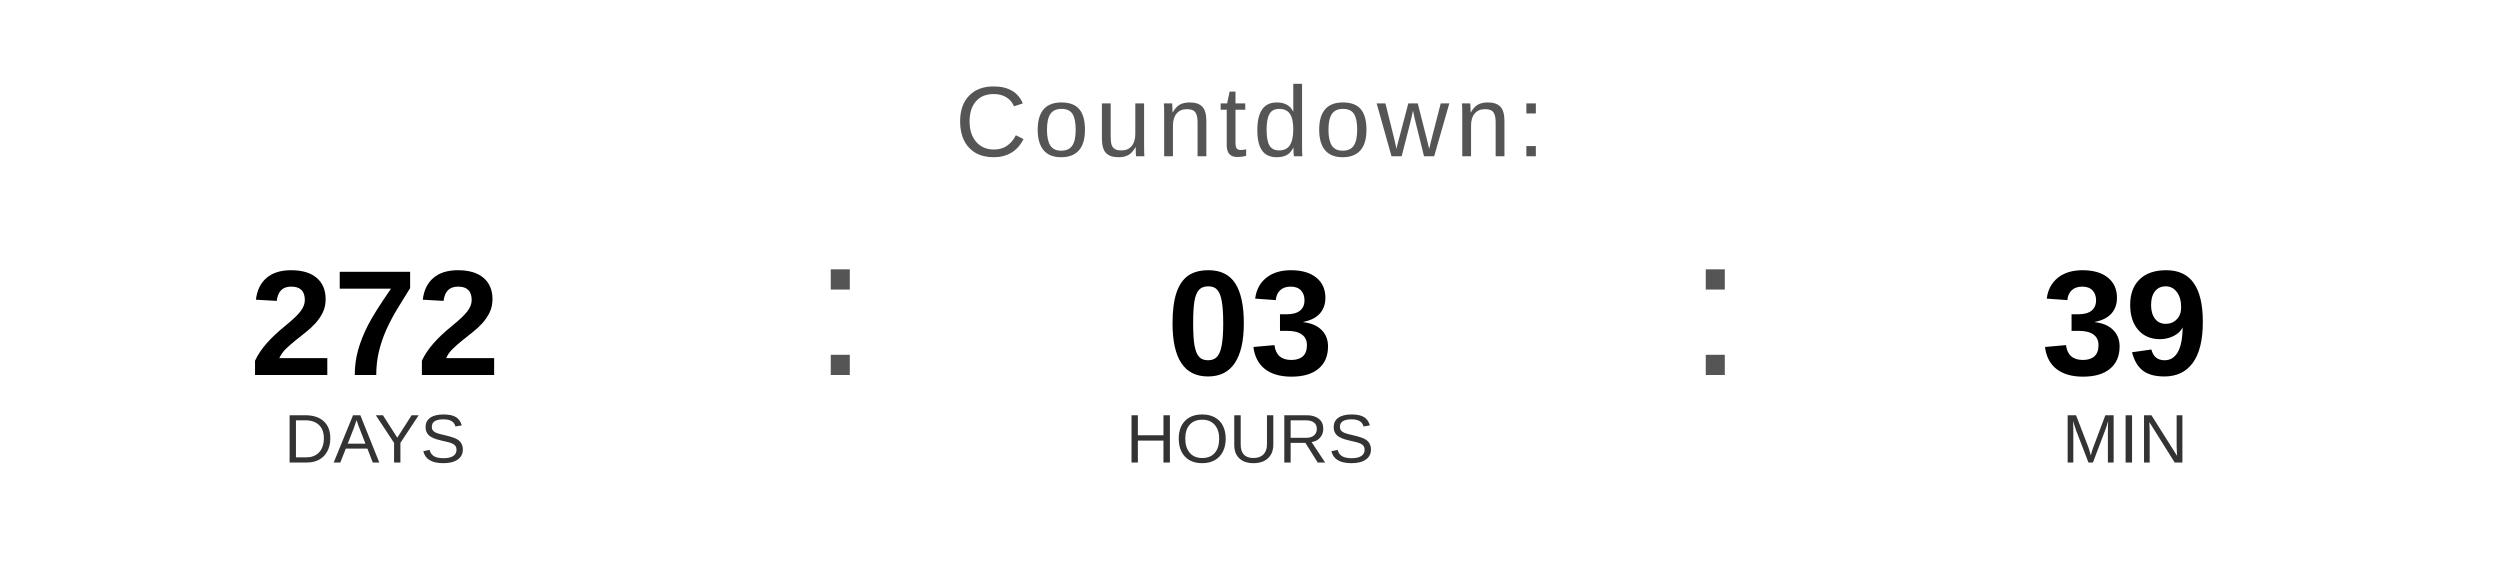
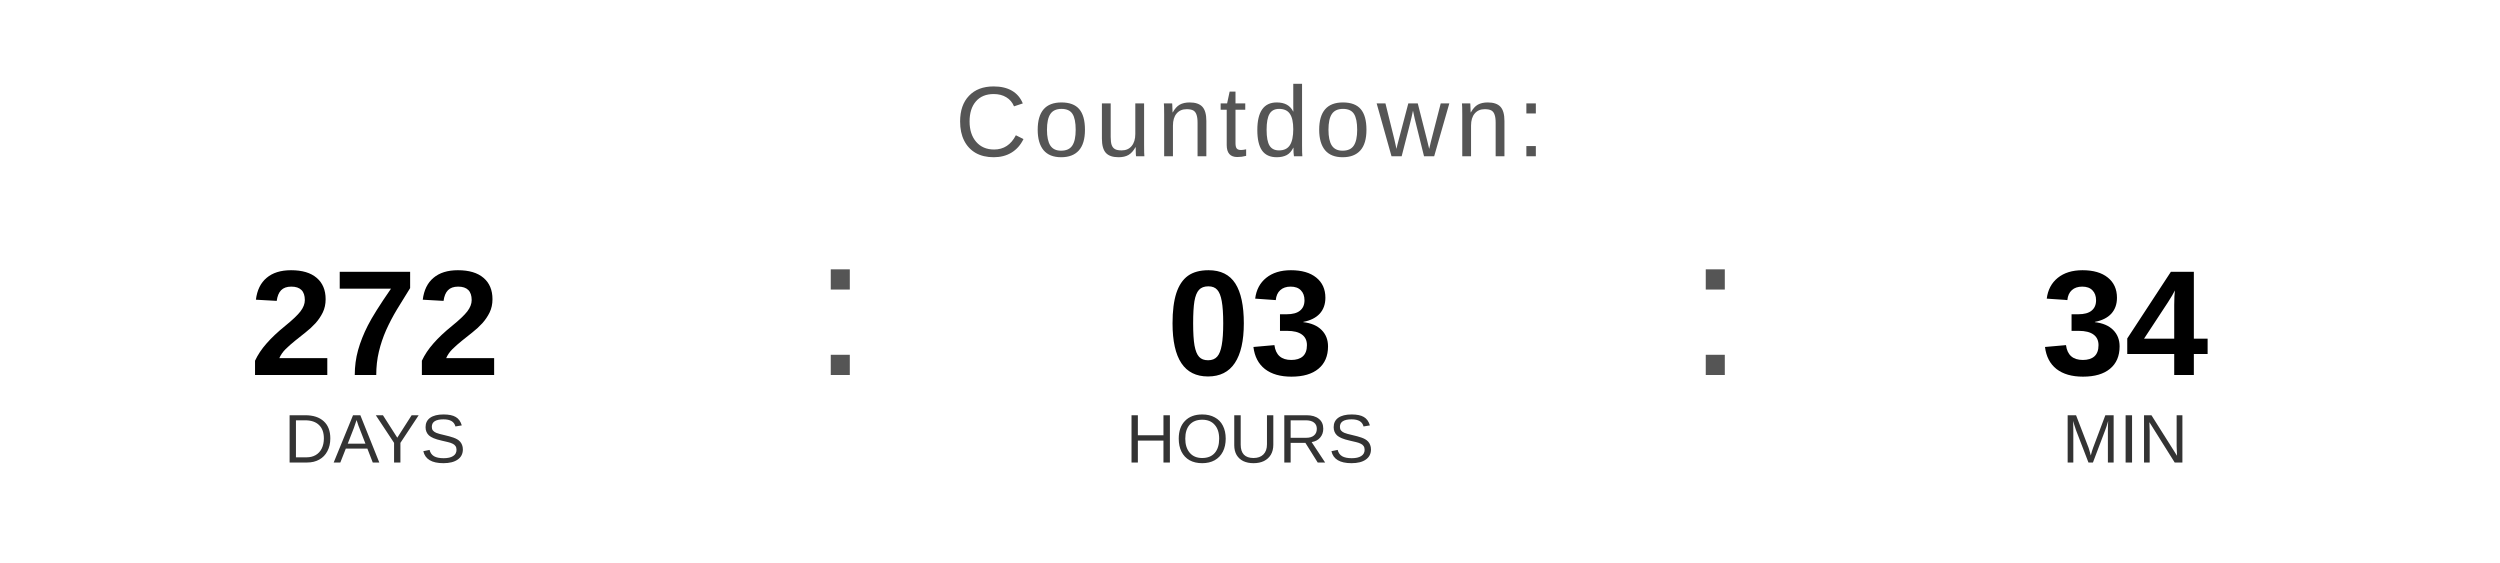
<svg xmlns="http://www.w3.org/2000/svg" width="400" height="90" viewBox="0 0 400 90">
  <text x="200" y="25" font-family="Arial, Helvetica, sans-serif" font-size="16" fill="#555555" text-anchor="middle" letter-spacing="1">
    Countdown:
  </text>
  <text x="60" y="60" font-family="Arial, Helvetica, sans-serif" font-size="24" font-weight="bold" fill="#000000" text-anchor="middle">272</text>
  <text x="60" y="74" font-family="Arial, Helvetica, sans-serif" font-size="11" fill="#333333" text-anchor="middle">DAYS</text>
  <text x="130" y="60" font-family="Arial, sans-serif" font-size="32" fill="#555555">:</text>
  <text x="200" y="60" font-family="Arial, Helvetica, sans-serif" font-size="24" font-weight="bold" fill="#000000" text-anchor="middle">03</text>
  <text x="200" y="74" font-family="Arial, Helvetica, sans-serif" font-size="11" fill="#333333" text-anchor="middle">HOURS</text>
  <text x="270" y="60" font-family="Arial, sans-serif" font-size="32" fill="#555555">:</text>
-   <text x="340" y="60" font-family="Arial, Helvetica, sans-serif" font-size="24" font-weight="bold" fill="#000000" text-anchor="middle">39</text>
+   <text x="340" y="60" font-family="Arial, Helvetica, sans-serif" font-size="24" font-weight="bold" fill="#000000" text-anchor="middle">34</text>
  <text x="340" y="74" font-family="Arial, Helvetica, sans-serif" font-size="11" fill="#333333" text-anchor="middle">MIN</text>
</svg>
